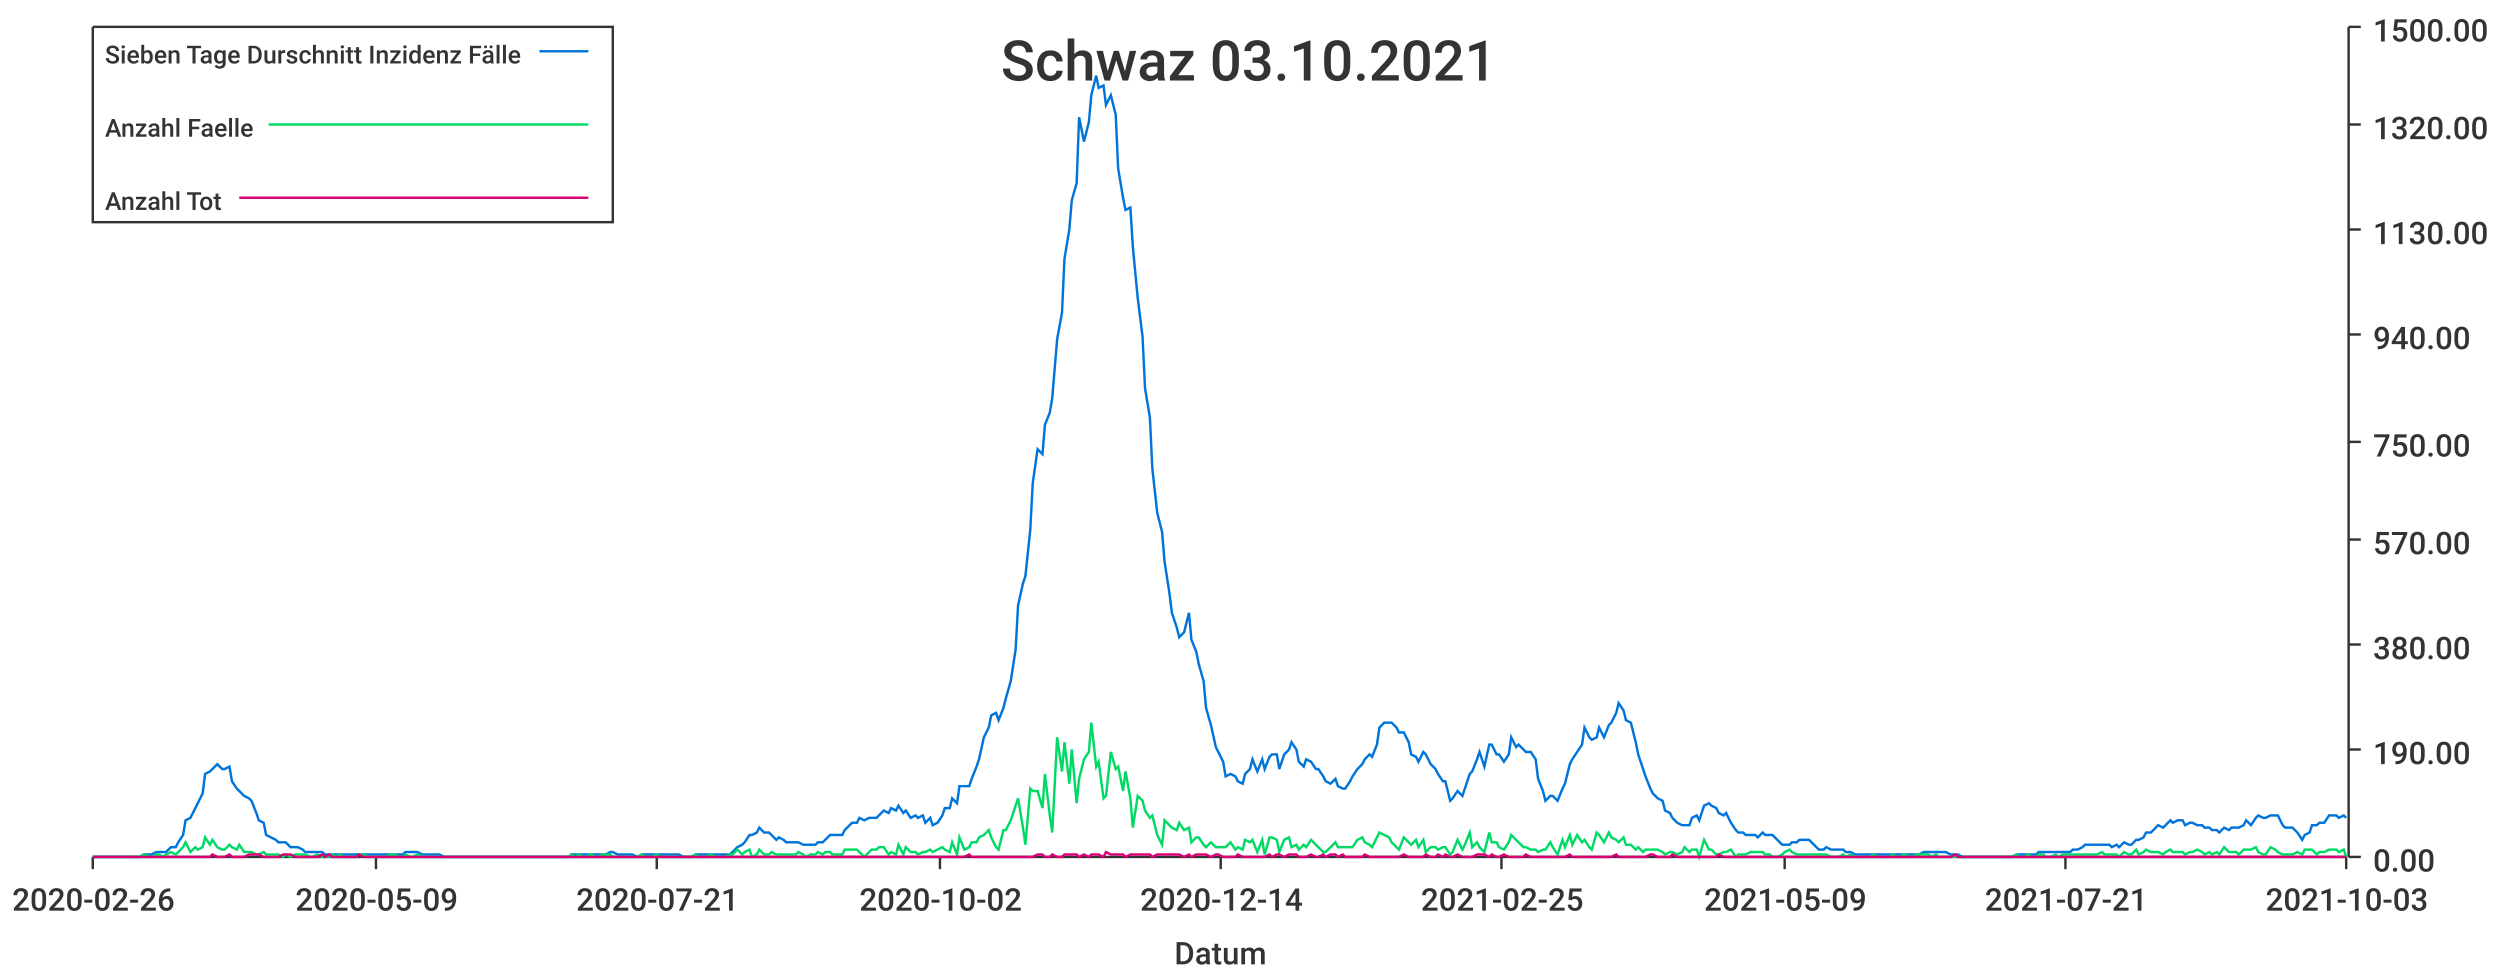
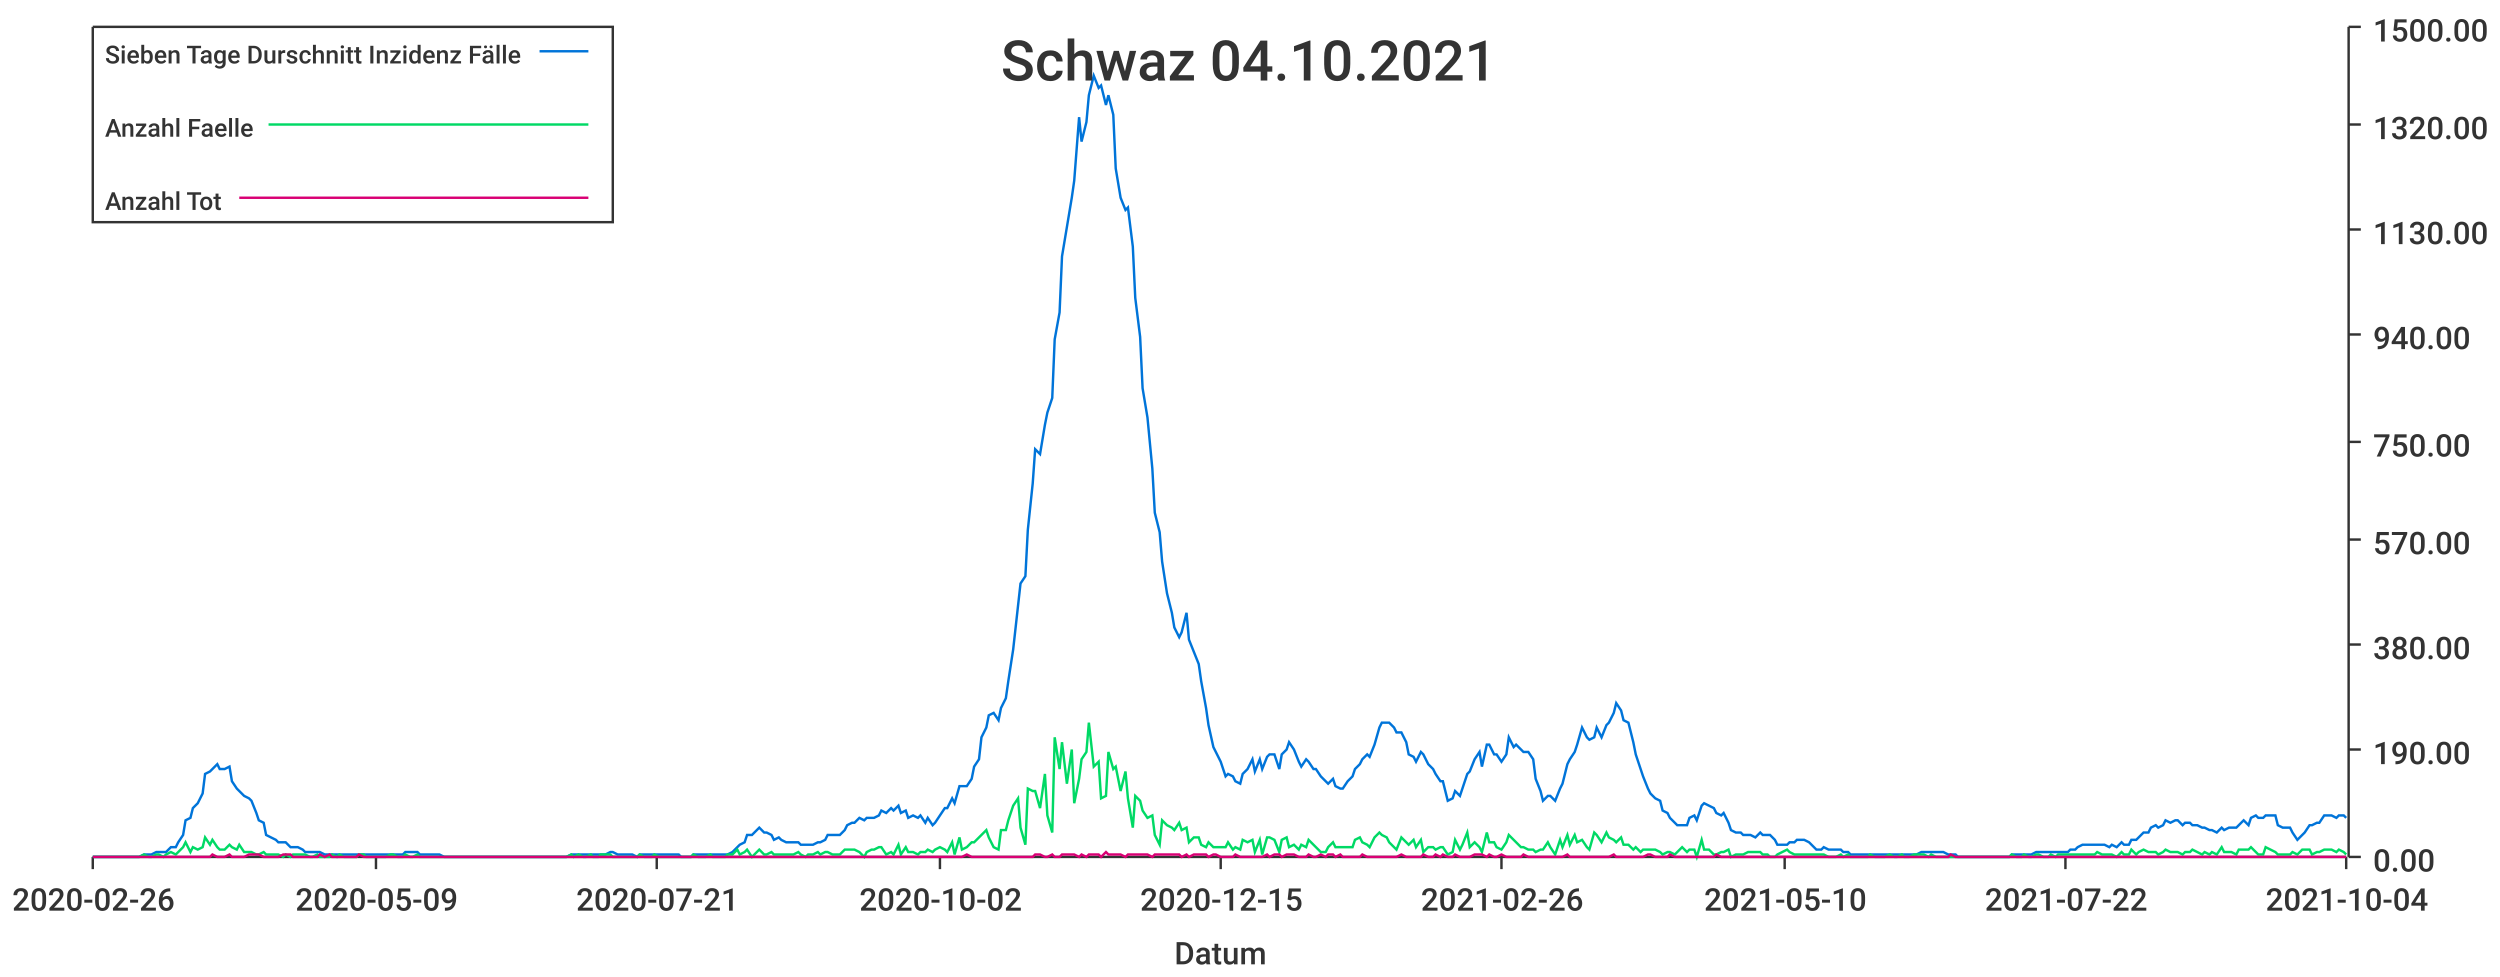
<svg xmlns="http://www.w3.org/2000/svg" width="1024" height="400">\n<path d="M 0 0 L 1024 0 L 1024 400 L 0 400 L 0 0" style="stroke-width:0;stroke:rgba(255,255,255,1.0);fill:rgba(255,255,255,1.0)" />
  <path d="M 38 11 L 961 11 L 961 351 L 38 351 L 38 11" style="stroke-width:0;stroke:rgba(255,255,255,1.0);fill:rgba(255,255,255,1.0)" />
  <path d="M 38 351 L 961 351" style="stroke-width:1;stroke:rgba(51,51,51,1.0);fill:none" />
  <path d="M 38 351 L 38 356" style="stroke-width:1;stroke:rgba(51,51,51,1.0);fill:none" />
  <text x="5" y="373" style="stroke-width:0;stroke:none;fill:rgba(51,51,51,1.0);font-size:12.8px;font-family:'Roboto Medium',sans-serif">2020-02-26</text>
  <path d="M 154 351 L 154 356" style="stroke-width:1;stroke:rgba(51,51,51,1.0);fill:none" />
  <text x="121" y="373" style="stroke-width:0;stroke:none;fill:rgba(51,51,51,1.0);font-size:12.8px;font-family:'Roboto Medium',sans-serif">2020-05-09</text>
  <path d="M 269 351 L 269 356" style="stroke-width:1;stroke:rgba(51,51,51,1.0);fill:none" />
  <text x="236" y="373" style="stroke-width:0;stroke:none;fill:rgba(51,51,51,1.0);font-size:12.8px;font-family:'Roboto Medium',sans-serif">2020-07-21</text>
  <path d="M 385 351 L 385 356" style="stroke-width:1;stroke:rgba(51,51,51,1.0);fill:none" />
  <text x="352" y="373" style="stroke-width:0;stroke:none;fill:rgba(51,51,51,1.0);font-size:12.8px;font-family:'Roboto Medium',sans-serif">2020-10-02</text>
  <path d="M 500 351 L 500 356" style="stroke-width:1;stroke:rgba(51,51,51,1.0);fill:none" />
-   <text x="467" y="373" style="stroke-width:0;stroke:none;fill:rgba(51,51,51,1.0);font-size:12.8px;font-family:'Roboto Medium',sans-serif">2020-12-14</text>
+   <text x="467" y="373" style="stroke-width:0;stroke:none;fill:rgba(51,51,51,1.0);font-size:12.8px;font-family:'Roboto Medium',sans-serif">2020-12-15</text>
  <path d="M 615 351 L 615 356" style="stroke-width:1;stroke:rgba(51,51,51,1.0);fill:none" />
-   <text x="582" y="373" style="stroke-width:0;stroke:none;fill:rgba(51,51,51,1.0);font-size:12.8px;font-family:'Roboto Medium',sans-serif">2021-02-25</text>
+   <text x="582" y="373" style="stroke-width:0;stroke:none;fill:rgba(51,51,51,1.0);font-size:12.8px;font-family:'Roboto Medium',sans-serif">2021-02-26</text>
  <path d="M 731 351 L 731 356" style="stroke-width:1;stroke:rgba(51,51,51,1.0);fill:none" />
-   <text x="698" y="373" style="stroke-width:0;stroke:none;fill:rgba(51,51,51,1.0);font-size:12.8px;font-family:'Roboto Medium',sans-serif">2021-05-09</text>
+   <text x="698" y="373" style="stroke-width:0;stroke:none;fill:rgba(51,51,51,1.0);font-size:12.8px;font-family:'Roboto Medium',sans-serif">2021-05-10</text>
  <path d="M 846 351 L 846 356" style="stroke-width:1;stroke:rgba(51,51,51,1.0);fill:none" />
-   <text x="813" y="373" style="stroke-width:0;stroke:none;fill:rgba(51,51,51,1.0);font-size:12.8px;font-family:'Roboto Medium',sans-serif">2021-07-21</text>
+   <text x="813" y="373" style="stroke-width:0;stroke:none;fill:rgba(51,51,51,1.0);font-size:12.8px;font-family:'Roboto Medium',sans-serif">2021-07-22</text>
  <path d="M 961 351 L 961 356" style="stroke-width:1;stroke:rgba(51,51,51,1.0);fill:none" />
-   <text x="928" y="373" style="stroke-width:0;stroke:none;fill:rgba(51,51,51,1.0);font-size:12.8px;font-family:'Roboto Medium',sans-serif">2021-10-03</text>
+   <text x="928" y="373" style="stroke-width:0;stroke:none;fill:rgba(51,51,51,1.0);font-size:12.8px;font-family:'Roboto Medium',sans-serif">2021-10-04</text>
  <text x="481" y="395" style="stroke-width:0;stroke:none;fill:rgba(51,51,51,1.0);font-size:12.8px;font-family:'Roboto Medium',sans-serif">Datum</text>
  <path d="M 962 351 L 962 11" style="stroke-width:1;stroke:rgba(51,51,51,1.0);fill:none" />
  <path d="M 962 351 L 967 351" style="stroke-width:1;stroke:rgba(51,51,51,1.0);fill:none" />
  <text x="972" y="357" style="stroke-width:0;stroke:none;fill:rgba(51,51,51,1.0);font-size:12.8px;font-family:'Roboto Medium',sans-serif">0.00</text>
  <path d="M 962 307 L 967 307" style="stroke-width:1;stroke:rgba(51,51,51,1.0);fill:none" />
  <text x="972" y="313" style="stroke-width:0;stroke:none;fill:rgba(51,51,51,1.0);font-size:12.8px;font-family:'Roboto Medium',sans-serif">190.00</text>
  <path d="M 962 264 L 967 264" style="stroke-width:1;stroke:rgba(51,51,51,1.0);fill:none" />
  <text x="972" y="270" style="stroke-width:0;stroke:none;fill:rgba(51,51,51,1.0);font-size:12.8px;font-family:'Roboto Medium',sans-serif">380.00</text>
  <path d="M 962 221 L 967 221" style="stroke-width:1;stroke:rgba(51,51,51,1.0);fill:none" />
  <text x="972" y="227" style="stroke-width:0;stroke:none;fill:rgba(51,51,51,1.0);font-size:12.8px;font-family:'Roboto Medium',sans-serif">570.00</text>
  <path d="M 962 181 L 967 181" style="stroke-width:1;stroke:rgba(51,51,51,1.0);fill:none" />
  <text x="972" y="187" style="stroke-width:0;stroke:none;fill:rgba(51,51,51,1.0);font-size:12.8px;font-family:'Roboto Medium',sans-serif">750.00</text>
  <path d="M 962 137 L 967 137" style="stroke-width:1;stroke:rgba(51,51,51,1.0);fill:none" />
  <text x="972" y="143" style="stroke-width:0;stroke:none;fill:rgba(51,51,51,1.0);font-size:12.8px;font-family:'Roboto Medium',sans-serif">940.00</text>
  <path d="M 962 94 L 967 94" style="stroke-width:1;stroke:rgba(51,51,51,1.0);fill:none" />
  <text x="972" y="100" style="stroke-width:0;stroke:none;fill:rgba(51,51,51,1.0);font-size:12.8px;font-family:'Roboto Medium',sans-serif">1130.00</text>
  <path d="M 962 51 L 967 51" style="stroke-width:1;stroke:rgba(51,51,51,1.0);fill:none" />
  <text x="972" y="57" style="stroke-width:0;stroke:none;fill:rgba(51,51,51,1.0);font-size:12.8px;font-family:'Roboto Medium',sans-serif">1320.00</text>
  <path d="M 962 11 L 967 11" style="stroke-width:1;stroke:rgba(51,51,51,1.0);fill:none" />
  <text x="972" y="17" style="stroke-width:0;stroke:none;fill:rgba(51,51,51,1.0);font-size:12.8px;font-family:'Roboto Medium',sans-serif">1500.00</text>
-   <path d="M 38 351 L 40 351 L 42 351 L 43 351 L 45 351 L 46 351 L 48 351 L 50 351 L 51 351 L 53 351 L 54 351 L 56 351 L 57 351 L 59 350 L 61 350 L 62 350 L 64 349 L 65 349 L 67 349 L 68 349 L 70 347 L 72 347 L 73 345 L 75 342 L 76 336 L 78 335 L 80 331 L 81 329 L 83 325 L 84 317 L 86 316 L 87 315 L 89 313 L 91 315 L 92 315 L 94 314 L 95 320 L 97 323 L 98 324 L 100 326 L 102 327 L 103 328 L 105 333 L 106 336 L 108 337 L 109 342 L 111 343 L 113 344 L 114 345 L 116 345 L 117 345 L 119 347 L 121 347 L 122 347 L 124 348 L 125 349 L 127 349 L 128 349 L 130 349 L 132 349 L 133 350 L 135 350 L 136 350 L 138 350 L 139 350 L 141 350 L 143 350 L 144 350 L 146 350 L 147 350 L 149 350 L 151 350 L 152 350 L 154 350 L 155 350 L 157 350 L 158 350 L 160 350 L 162 350 L 163 350 L 165 350 L 166 349 L 168 349 L 169 349 L 171 349 L 173 350 L 174 350 L 176 350 L 177 350 L 179 350 L 180 350 L 182 351 L 184 351 L 185 351 L 187 351 L 188 351 L 190 351 L 192 351 L 193 351 L 195 351 L 196 351 L 198 351 L 199 351 L 201 351 L 203 351 L 204 351 L 206 351 L 207 351 L 209 351 L 210 351 L 212 351 L 214 351 L 215 351 L 217 351 L 218 351 L 220 351 L 222 351 L 223 351 L 225 351 L 226 351 L 228 351 L 229 351 L 231 351 L 233 351 L 234 350 L 236 350 L 237 350 L 239 350 L 240 350 L 242 350 L 244 350 L 245 350 L 247 350 L 248 350 L 250 349 L 251 349 L 253 350 L 255 350 L 256 350 L 258 350 L 259 350 L 261 351 L 263 350 L 264 350 L 266 350 L 267 350 L 269 350 L 270 350 L 272 350 L 274 350 L 275 350 L 277 350 L 278 350 L 280 351 L 281 351 L 283 351 L 285 350 L 286 350 L 288 350 L 289 350 L 291 350 L 293 350 L 294 350 L 296 350 L 297 350 L 299 350 L 300 349 L 302 347 L 304 346 L 305 345 L 307 342 L 308 342 L 310 341 L 311 339 L 313 341 L 315 341 L 316 342 L 318 344 L 319 343 L 321 344 L 322 345 L 324 345 L 326 345 L 327 345 L 329 346 L 330 346 L 332 346 L 334 346 L 335 345 L 337 345 L 338 344 L 340 342 L 341 342 L 343 342 L 345 342 L 346 340 L 348 338 L 349 337 L 351 337 L 352 335 L 354 336 L 356 335 L 357 335 L 359 335 L 360 334 L 362 332 L 364 333 L 365 331 L 367 332 L 368 330 L 370 333 L 371 332 L 373 335 L 375 334 L 376 335 L 378 334 L 379 337 L 381 335 L 382 338 L 384 337 L 386 334 L 387 331 L 389 331 L 390 327 L 392 329 L 393 322 L 395 322 L 397 322 L 398 319 L 400 314 L 401 311 L 403 302 L 405 298 L 406 293 L 408 292 L 409 295 L 411 290 L 412 286 L 414 279 L 416 266 L 417 248 L 419 239 L 420 236 L 422 217 L 423 198 L 425 184 L 427 186 L 428 174 L 430 169 L 431 163 L 433 139 L 435 128 L 436 106 L 438 94 L 439 82 L 441 75 L 442 48 L 444 58 L 446 50 L 447 39 L 449 31 L 450 36 L 452 35 L 453 43 L 455 39 L 457 47 L 458 69 L 460 81 L 461 86 L 463 85 L 464 101 L 466 122 L 468 138 L 469 159 L 471 171 L 472 192 L 474 210 L 476 218 L 477 230 L 479 243 L 480 251 L 482 257 L 483 261 L 485 259 L 487 251 L 488 262 L 490 267 L 491 272 L 493 279 L 494 290 L 496 297 L 498 306 L 499 308 L 501 312 L 502 318 L 504 317 L 506 318 L 507 320 L 509 321 L 510 317 L 512 315 L 513 311 L 515 316 L 517 311 L 518 315 L 520 310 L 521 309 L 523 309 L 524 315 L 526 309 L 528 307 L 529 304 L 531 307 L 532 312 L 534 314 L 535 311 L 537 312 L 539 315 L 540 315 L 542 318 L 543 320 L 545 321 L 547 319 L 548 322 L 550 323 L 551 323 L 553 320 L 554 318 L 556 315 L 558 313 L 559 311 L 561 309 L 562 310 L 564 305 L 565 298 L 567 296 L 569 296 L 570 296 L 572 298 L 573 300 L 575 300 L 577 304 L 578 309 L 580 310 L 581 312 L 583 308 L 584 309 L 586 313 L 588 315 L 589 317 L 591 320 L 592 320 L 594 328 L 595 327 L 597 324 L 599 326 L 600 323 L 602 317 L 603 316 L 605 311 L 606 308 L 608 314 L 610 305 L 611 305 L 613 309 L 614 309 L 616 312 L 618 309 L 619 302 L 621 306 L 622 305 L 624 307 L 625 308 L 627 308 L 629 311 L 630 319 L 632 324 L 633 328 L 635 326 L 636 326 L 638 328 L 640 323 L 641 321 L 643 313 L 644 311 L 646 308 L 648 305 L 649 298 L 651 302 L 652 303 L 654 302 L 655 298 L 657 302 L 659 297 L 660 296 L 662 292 L 663 288 L 665 291 L 666 295 L 668 296 L 670 304 L 671 309 L 673 315 L 674 318 L 676 323 L 677 325 L 679 327 L 681 328 L 682 332 L 684 333 L 685 335 L 687 337 L 689 338 L 690 338 L 692 338 L 693 335 L 695 334 L 696 336 L 698 330 L 700 329 L 701 330 L 703 331 L 704 333 L 706 334 L 707 333 L 709 337 L 711 340 L 712 341 L 714 341 L 715 342 L 717 342 L 719 342 L 720 343 L 722 341 L 723 342 L 725 342 L 726 342 L 728 344 L 730 346 L 731 346 L 733 346 L 734 345 L 736 345 L 737 344 L 739 344 L 741 344 L 742 345 L 744 347 L 745 348 L 747 348 L 748 347 L 750 348 L 752 348 L 753 348 L 755 348 L 756 349 L 758 349 L 760 350 L 761 350 L 763 350 L 764 350 L 766 350 L 767 350 L 769 350 L 771 350 L 772 350 L 774 350 L 775 350 L 777 350 L 778 350 L 780 350 L 782 350 L 783 350 L 785 350 L 786 350 L 788 349 L 790 349 L 791 349 L 793 349 L 794 349 L 796 349 L 797 349 L 799 350 L 801 350 L 802 350 L 804 351 L 805 351 L 807 351 L 808 351 L 810 351 L 812 351 L 813 351 L 815 351 L 816 351 L 818 351 L 819 351 L 821 351 L 823 351 L 824 351 L 826 350 L 827 350 L 829 350 L 831 350 L 832 350 L 834 350 L 835 349 L 837 349 L 838 349 L 840 349 L 842 349 L 843 349 L 845 349 L 846 349 L 848 349 L 849 348 L 851 348 L 853 347 L 854 346 L 856 346 L 857 346 L 859 346 L 861 346 L 862 346 L 864 346 L 865 347 L 867 346 L 868 347 L 870 345 L 872 346 L 873 346 L 875 344 L 876 344 L 878 343 L 879 341 L 881 341 L 883 339 L 884 338 L 886 339 L 887 338 L 889 336 L 890 337 L 892 336 L 894 336 L 895 338 L 897 337 L 898 337 L 900 338 L 902 338 L 903 339 L 905 339 L 906 340 L 908 340 L 909 341 L 911 339 L 913 340 L 914 339 L 916 339 L 917 339 L 919 338 L 920 336 L 922 338 L 924 335 L 925 334 L 927 335 L 928 335 L 930 334 L 932 334 L 933 334 L 935 338 L 936 339 L 938 339 L 939 339 L 941 341 L 943 344 L 944 342 L 946 341 L 947 338 L 949 338 L 950 337 L 952 337 L 954 334 L 955 334 L 957 334 L 958 335 L 960 334 L 961 335" style="stroke-width:1;stroke:rgba(0,116,217,1.0);fill:none" />
-   <path d="M 38 351 L 40 351 L 42 351 L 43 351 L 45 351 L 46 351 L 48 351 L 50 351 L 51 351 L 53 351 L 54 351 L 56 351 L 57 351 L 59 350 L 61 351 L 62 351 L 64 350 L 65 350 L 67 351 L 68 350 L 70 349 L 72 350 L 73 349 L 75 347 L 76 345 L 78 349 L 80 347 L 81 348 L 83 347 L 84 343 L 86 346 L 87 344 L 89 347 L 91 348 L 92 348 L 94 346 L 95 347 L 97 348 L 98 346 L 100 349 L 102 349 L 103 349 L 105 350 L 106 350 L 108 349 L 109 350 L 111 350 L 113 350 L 114 350 L 116 351 L 117 350 L 119 351 L 121 350 L 122 350 L 124 350 L 125 350 L 127 351 L 128 351 L 130 350 L 132 351 L 133 351 L 135 351 L 136 350 L 138 351 L 139 350 L 141 351 L 143 351 L 144 351 L 146 351 L 147 350 L 149 350 L 151 351 L 152 351 L 154 351 L 155 351 L 157 351 L 158 351 L 160 350 L 162 350 L 163 351 L 165 351 L 166 350 L 168 351 L 169 351 L 171 350 L 173 351 L 174 351 L 176 351 L 177 351 L 179 351 L 180 351 L 182 351 L 184 351 L 185 351 L 187 351 L 188 351 L 190 351 L 192 351 L 193 351 L 195 351 L 196 351 L 198 351 L 199 351 L 201 351 L 203 351 L 204 351 L 206 351 L 207 351 L 209 351 L 210 351 L 212 351 L 214 351 L 215 351 L 217 351 L 218 351 L 220 351 L 222 351 L 223 351 L 225 351 L 226 351 L 228 351 L 229 351 L 231 351 L 233 351 L 234 350 L 236 351 L 237 350 L 239 351 L 240 351 L 242 350 L 244 351 L 245 351 L 247 350 L 248 350 L 250 350 L 251 351 L 253 351 L 255 351 L 256 351 L 258 351 L 259 351 L 261 351 L 263 350 L 264 351 L 266 351 L 267 351 L 269 350 L 270 351 L 272 351 L 274 351 L 275 351 L 277 351 L 278 351 L 280 351 L 281 351 L 283 351 L 285 350 L 286 351 L 288 351 L 289 351 L 291 350 L 293 351 L 294 351 L 296 351 L 297 351 L 299 350 L 300 350 L 302 348 L 304 350 L 305 349 L 307 348 L 308 351 L 310 350 L 311 348 L 313 350 L 315 350 L 316 349 L 318 350 L 319 350 L 321 350 L 322 350 L 324 350 L 326 350 L 327 349 L 329 350 L 330 351 L 332 350 L 334 350 L 335 349 L 337 350 L 338 349 L 340 349 L 341 350 L 343 350 L 345 350 L 346 348 L 348 348 L 349 348 L 351 348 L 352 349 L 354 351 L 356 349 L 357 348 L 359 348 L 360 347 L 362 347 L 364 350 L 365 349 L 367 350 L 368 346 L 370 350 L 371 347 L 373 349 L 375 349 L 376 350 L 378 349 L 379 349 L 381 348 L 382 349 L 384 348 L 386 347 L 387 348 L 389 349 L 390 345 L 392 350 L 393 343 L 395 348 L 397 347 L 398 345 L 400 345 L 401 343 L 403 342 L 405 340 L 406 343 L 408 347 L 409 348 L 411 340 L 412 340 L 414 336 L 416 330 L 417 327 L 419 339 L 420 346 L 422 323 L 423 324 L 425 324 L 427 331 L 428 317 L 430 334 L 431 341 L 433 302 L 435 316 L 436 304 L 438 321 L 439 307 L 441 329 L 442 319 L 444 311 L 446 308 L 447 296 L 449 314 L 450 312 L 452 327 L 453 326 L 455 308 L 457 315 L 458 314 L 460 324 L 461 316 L 463 327 L 464 339 L 466 326 L 468 328 L 469 332 L 471 335 L 472 334 L 474 342 L 476 346 L 477 336 L 479 338 L 480 339 L 482 340 L 483 337 L 485 340 L 487 339 L 488 345 L 490 343 L 491 343 L 493 346 L 494 347 L 496 345 L 498 347 L 499 347 L 501 347 L 502 347 L 504 345 L 506 348 L 507 347 L 509 348 L 510 344 L 512 345 L 513 344 L 515 349 L 517 344 L 518 350 L 520 343 L 521 343 L 523 344 L 524 349 L 526 344 L 528 343 L 529 347 L 531 346 L 532 348 L 534 346 L 535 347 L 537 344 L 539 346 L 540 347 L 542 349 L 543 349 L 545 347 L 547 345 L 548 347 L 550 347 L 551 347 L 553 347 L 554 347 L 556 344 L 558 343 L 559 345 L 561 346 L 562 347 L 564 343 L 565 341 L 567 342 L 569 343 L 570 345 L 572 347 L 573 348 L 575 343 L 577 345 L 578 346 L 580 344 L 581 347 L 583 344 L 584 349 L 586 347 L 588 347 L 589 348 L 591 347 L 592 347 L 594 350 L 595 349 L 597 344 L 599 348 L 600 346 L 602 341 L 603 347 L 605 345 L 606 347 L 608 349 L 610 341 L 611 345 L 613 345 L 614 347 L 616 348 L 618 345 L 619 342 L 621 344 L 622 345 L 624 347 L 625 347 L 627 348 L 629 348 L 630 349 L 632 348 L 633 348 L 635 345 L 636 347 L 638 350 L 640 344 L 641 347 L 643 342 L 644 346 L 646 342 L 648 345 L 649 344 L 651 347 L 652 348 L 654 341 L 655 342 L 657 345 L 659 341 L 660 343 L 662 344 L 663 345 L 665 343 L 666 346 L 668 346 L 670 348 L 671 347 L 673 349 L 674 348 L 676 348 L 677 348 L 679 348 L 681 349 L 682 350 L 684 349 L 685 349 L 687 350 L 689 349 L 690 347 L 692 349 L 693 348 L 695 348 L 696 351 L 698 344 L 700 348 L 701 348 L 703 350 L 704 350 L 706 349 L 707 349 L 709 348 L 711 351 L 712 350 L 714 350 L 715 350 L 717 349 L 719 349 L 720 349 L 722 349 L 723 350 L 725 350 L 726 351 L 728 351 L 730 350 L 731 349 L 733 348 L 734 349 L 736 350 L 737 350 L 739 350 L 741 350 L 742 350 L 744 350 L 745 350 L 747 350 L 748 350 L 750 351 L 752 351 L 753 351 L 755 350 L 756 351 L 758 350 L 760 351 L 761 351 L 763 351 L 764 351 L 766 351 L 767 350 L 769 351 L 771 351 L 772 351 L 774 351 L 775 350 L 777 351 L 778 351 L 780 350 L 782 351 L 783 351 L 785 350 L 786 350 L 788 350 L 790 350 L 791 351 L 793 350 L 794 351 L 796 351 L 797 351 L 799 351 L 801 351 L 802 351 L 804 351 L 805 351 L 807 351 L 808 351 L 810 351 L 812 351 L 813 351 L 815 351 L 816 351 L 818 351 L 819 351 L 821 351 L 823 351 L 824 351 L 826 350 L 827 351 L 829 351 L 831 350 L 832 351 L 834 351 L 835 350 L 837 350 L 838 351 L 840 351 L 842 350 L 843 351 L 845 350 L 846 350 L 848 350 L 849 350 L 851 350 L 853 350 L 854 350 L 856 350 L 857 350 L 859 350 L 861 349 L 862 350 L 864 350 L 865 350 L 867 350 L 868 351 L 870 349 L 872 350 L 873 350 L 875 348 L 876 350 L 878 349 L 879 348 L 881 349 L 883 349 L 884 349 L 886 350 L 887 349 L 889 348 L 890 349 L 892 349 L 894 349 L 895 350 L 897 349 L 898 349 L 900 348 L 902 349 L 903 350 L 905 349 L 906 350 L 908 349 L 909 350 L 911 347 L 913 349 L 914 349 L 916 349 L 917 350 L 919 348 L 920 348 L 922 348 L 924 347 L 925 349 L 927 350 L 928 350 L 930 347 L 932 348 L 933 349 L 935 350 L 936 350 L 938 350 L 939 350 L 941 349 L 943 350 L 944 348 L 946 348 L 947 348 L 949 350 L 950 349 L 952 349 L 954 348 L 955 348 L 957 348 L 958 349 L 960 348 L 961 351" style="stroke-width:1;stroke:rgba(0,217,101,1.0);fill:none" />
-   <path d="M 38 351 L 40 351 L 42 351 L 43 351 L 45 351 L 46 351 L 48 351 L 50 351 L 51 351 L 53 351 L 54 351 L 56 351 L 57 351 L 59 351 L 61 351 L 62 351 L 64 351 L 65 351 L 67 351 L 68 351 L 70 351 L 72 351 L 73 351 L 75 351 L 76 351 L 78 351 L 80 351 L 81 351 L 83 351 L 84 351 L 86 351 L 87 350 L 89 351 L 91 351 L 92 351 L 94 350 L 95 351 L 97 351 L 98 351 L 100 351 L 102 350 L 103 350 L 105 350 L 106 350 L 108 351 L 109 351 L 111 351 L 113 351 L 114 351 L 116 350 L 117 350 L 119 350 L 121 351 L 122 351 L 124 351 L 125 351 L 127 351 L 128 351 L 130 351 L 132 350 L 133 351 L 135 350 L 136 351 L 138 351 L 139 351 L 141 351 L 143 351 L 144 351 L 146 351 L 147 350 L 149 351 L 151 351 L 152 351 L 154 351 L 155 351 L 157 351 L 158 351 L 160 351 L 162 351 L 163 351 L 165 351 L 166 351 L 168 351 L 169 351 L 171 351 L 173 351 L 174 351 L 176 351 L 177 351 L 179 351 L 180 351 L 182 351 L 184 351 L 185 351 L 187 351 L 188 351 L 190 351 L 192 351 L 193 351 L 195 351 L 196 351 L 198 351 L 199 351 L 201 351 L 203 351 L 204 351 L 206 351 L 207 351 L 209 351 L 210 351 L 212 351 L 214 351 L 215 351 L 217 351 L 218 351 L 220 351 L 222 351 L 223 351 L 225 351 L 226 351 L 228 351 L 229 351 L 231 351 L 233 351 L 234 351 L 236 351 L 237 351 L 239 351 L 240 351 L 242 351 L 244 351 L 245 351 L 247 351 L 248 351 L 250 351 L 251 351 L 253 351 L 255 351 L 256 351 L 258 351 L 259 351 L 261 351 L 263 351 L 264 351 L 266 351 L 267 351 L 269 351 L 270 351 L 272 351 L 274 351 L 275 351 L 277 351 L 278 351 L 280 351 L 281 351 L 283 351 L 285 351 L 286 351 L 288 351 L 289 351 L 291 351 L 293 351 L 294 351 L 296 351 L 297 351 L 299 351 L 300 351 L 302 351 L 304 351 L 305 351 L 307 351 L 308 351 L 310 351 L 311 351 L 313 351 L 315 351 L 316 351 L 318 351 L 319 351 L 321 351 L 322 351 L 324 351 L 326 351 L 327 351 L 329 351 L 330 351 L 332 351 L 334 351 L 335 351 L 337 351 L 338 351 L 340 351 L 341 351 L 343 351 L 345 351 L 346 351 L 348 351 L 349 351 L 351 351 L 352 351 L 354 351 L 356 351 L 357 351 L 359 351 L 360 351 L 362 351 L 364 351 L 365 351 L 367 351 L 368 351 L 370 351 L 371 351 L 373 351 L 375 351 L 376 351 L 378 351 L 379 351 L 381 351 L 382 351 L 384 351 L 386 351 L 387 351 L 389 351 L 390 351 L 392 351 L 393 351 L 395 351 L 397 350 L 398 351 L 400 351 L 401 351 L 403 351 L 405 351 L 406 351 L 408 351 L 409 351 L 411 351 L 412 351 L 414 351 L 416 351 L 417 351 L 419 351 L 420 351 L 422 351 L 423 351 L 425 350 L 427 350 L 428 351 L 430 351 L 431 350 L 433 351 L 435 351 L 436 350 L 438 350 L 439 350 L 441 350 L 442 351 L 444 350 L 446 351 L 447 350 L 449 350 L 450 350 L 452 351 L 453 349 L 455 350 L 457 350 L 458 350 L 460 350 L 461 351 L 463 350 L 464 350 L 466 350 L 468 350 L 469 350 L 471 350 L 472 351 L 474 350 L 476 350 L 477 350 L 479 350 L 480 350 L 482 350 L 483 350 L 485 351 L 487 350 L 488 351 L 490 350 L 491 350 L 493 350 L 494 350 L 496 351 L 498 350 L 499 350 L 501 351 L 502 351 L 504 351 L 506 351 L 507 350 L 509 351 L 510 351 L 512 351 L 513 351 L 515 351 L 517 351 L 518 351 L 520 350 L 521 351 L 523 350 L 524 350 L 526 351 L 528 350 L 529 350 L 531 350 L 532 351 L 534 351 L 535 351 L 537 350 L 539 351 L 540 351 L 542 350 L 543 351 L 545 350 L 547 350 L 548 351 L 550 350 L 551 351 L 553 351 L 554 351 L 556 351 L 558 351 L 559 350 L 561 351 L 562 351 L 564 351 L 565 351 L 567 351 L 569 351 L 570 351 L 572 351 L 573 351 L 575 350 L 577 351 L 578 351 L 580 351 L 581 351 L 583 351 L 584 350 L 586 351 L 588 351 L 589 350 L 591 351 L 592 350 L 594 351 L 595 351 L 597 350 L 599 351 L 600 351 L 602 351 L 603 351 L 605 350 L 606 350 L 608 350 L 610 351 L 611 350 L 613 351 L 614 351 L 616 350 L 618 351 L 619 351 L 621 351 L 622 351 L 624 351 L 625 350 L 627 351 L 629 351 L 630 351 L 632 351 L 633 351 L 635 351 L 636 351 L 638 351 L 640 351 L 641 351 L 643 350 L 644 351 L 646 351 L 648 351 L 649 351 L 651 351 L 652 351 L 654 351 L 655 351 L 657 351 L 659 351 L 660 351 L 662 350 L 663 351 L 665 351 L 666 351 L 668 351 L 670 351 L 671 351 L 673 351 L 674 351 L 676 350 L 677 350 L 679 351 L 681 351 L 682 351 L 684 351 L 685 350 L 687 351 L 689 351 L 690 351 L 692 351 L 693 351 L 695 351 L 696 351 L 698 351 L 700 351 L 701 351 L 703 351 L 704 350 L 706 351 L 707 351 L 709 351 L 711 351 L 712 351 L 714 351 L 715 351 L 717 351 L 719 351 L 720 351 L 722 351 L 723 351 L 725 351 L 726 351 L 728 351 L 730 351 L 731 351 L 733 351 L 734 351 L 736 351 L 737 351 L 739 351 L 741 351 L 742 351 L 744 351 L 745 351 L 747 351 L 748 351 L 750 351 L 752 351 L 753 351 L 755 351 L 756 351 L 758 351 L 760 351 L 761 351 L 763 351 L 764 351 L 766 351 L 767 351 L 769 351 L 771 351 L 772 351 L 774 351 L 775 351 L 777 351 L 778 351 L 780 351 L 782 351 L 783 351 L 785 351 L 786 351 L 788 351 L 790 351 L 791 351 L 793 351 L 794 351 L 796 351 L 797 351 L 799 351 L 801 350 L 802 351 L 804 351 L 805 351 L 807 351 L 808 351 L 810 351 L 812 351 L 813 351 L 815 351 L 816 351 L 818 351 L 819 351 L 821 351 L 823 351 L 824 351 L 826 351 L 827 351 L 829 351 L 831 351 L 832 351 L 834 351 L 835 351 L 837 351 L 838 351 L 840 351 L 842 351 L 843 351 L 845 351 L 846 351 L 848 351 L 849 351 L 851 351 L 853 351 L 854 351 L 856 351 L 857 351 L 859 351 L 861 351 L 862 351 L 864 351 L 865 351 L 867 351 L 868 351 L 870 351 L 872 351 L 873 351 L 875 351 L 876 351 L 878 351 L 879 351 L 881 351 L 883 351 L 884 351 L 886 351 L 887 351 L 889 351 L 890 351 L 892 351 L 894 351 L 895 351 L 897 351 L 898 351 L 900 351 L 902 351 L 903 351 L 905 351 L 906 351 L 908 351 L 909 351 L 911 351 L 913 351 L 914 351 L 916 351 L 917 351 L 919 351 L 920 351 L 922 351 L 924 351 L 925 351 L 927 351 L 928 351 L 930 351 L 932 351 L 933 351 L 935 351 L 936 351 L 938 351 L 939 351 L 941 351 L 943 351 L 944 351 L 946 351 L 947 351 L 949 351 L 950 351 L 952 351 L 954 351 L 955 351 L 957 351 L 958 351 L 960 351 L 961 351" style="stroke-width:1;stroke:rgba(217,0,116,1.0);fill:none" />
-   <text x="410" y="33" style="stroke-width:0;stroke:none;fill:rgba(51,51,51,1.0);font-size:23.0px;font-family:'Roboto Medium',sans-serif">Schwaz 03.10.2021</text>
+   <path d="M 38 351 L 40 351 L 42 351 L 43 351 L 45 351 L 46 351 L 48 351 L 50 351 L 51 351 L 53 351 L 54 351 L 56 351 L 57 351 L 59 350 L 61 350 L 62 350 L 64 349 L 65 349 L 67 349 L 68 349 L 70 347 L 72 347 L 73 345 L 75 342 L 76 336 L 78 335 L 79 331 L 81 329 L 83 325 L 84 317 L 86 316 L 87 315 L 89 313 L 90 315 L 92 315 L 94 314 L 95 320 L 97 323 L 98 324 L 100 326 L 102 327 L 103 328 L 105 333 L 106 336 L 108 337 L 109 342 L 111 343 L 113 344 L 114 345 L 116 345 L 117 345 L 119 347 L 120 347 L 122 347 L 124 348 L 125 349 L 127 349 L 128 349 L 130 349 L 131 349 L 133 350 L 135 350 L 136 350 L 138 350 L 139 350 L 141 350 L 142 350 L 144 350 L 146 350 L 147 350 L 149 350 L 150 350 L 152 350 L 153 350 L 155 350 L 157 350 L 158 350 L 160 350 L 161 350 L 163 350 L 165 350 L 166 349 L 168 349 L 169 349 L 171 349 L 172 350 L 174 350 L 176 350 L 177 350 L 179 350 L 180 350 L 182 351 L 183 351 L 185 351 L 187 351 L 188 351 L 190 351 L 191 351 L 193 351 L 194 351 L 196 351 L 198 351 L 199 351 L 201 351 L 202 351 L 204 351 L 205 351 L 207 351 L 209 351 L 210 351 L 212 351 L 213 351 L 215 351 L 216 351 L 218 351 L 220 351 L 221 351 L 223 351 L 224 351 L 226 351 L 228 351 L 229 351 L 231 351 L 232 351 L 234 350 L 235 350 L 237 350 L 239 350 L 240 350 L 242 350 L 243 350 L 245 350 L 246 350 L 248 350 L 250 349 L 251 349 L 253 350 L 254 350 L 256 350 L 257 350 L 259 350 L 261 351 L 262 350 L 264 350 L 265 350 L 267 350 L 268 350 L 270 350 L 272 350 L 273 350 L 275 350 L 276 350 L 278 350 L 279 351 L 281 351 L 283 351 L 284 350 L 286 350 L 287 350 L 289 350 L 291 350 L 292 350 L 294 350 L 295 350 L 297 350 L 298 350 L 300 349 L 302 347 L 303 346 L 305 345 L 306 342 L 308 342 L 309 341 L 311 339 L 313 341 L 314 341 L 316 342 L 317 344 L 319 343 L 320 344 L 322 345 L 324 345 L 325 345 L 327 345 L 328 346 L 330 346 L 331 346 L 333 346 L 335 345 L 336 345 L 338 344 L 339 342 L 341 342 L 342 342 L 344 342 L 346 340 L 347 338 L 349 337 L 350 337 L 352 335 L 354 336 L 355 335 L 357 335 L 358 335 L 360 334 L 361 332 L 363 333 L 365 331 L 366 332 L 368 330 L 369 333 L 371 332 L 372 335 L 374 334 L 376 335 L 377 334 L 379 337 L 380 335 L 382 338 L 383 337 L 385 334 L 387 331 L 388 331 L 390 327 L 391 329 L 393 322 L 394 322 L 396 322 L 398 319 L 399 314 L 401 311 L 402 302 L 404 298 L 405 293 L 407 292 L 409 295 L 410 290 L 412 286 L 413 279 L 415 266 L 417 248 L 418 239 L 420 236 L 421 217 L 423 198 L 424 184 L 426 186 L 428 174 L 429 169 L 431 163 L 432 139 L 434 128 L 435 105 L 437 93 L 439 81 L 440 74 L 442 48 L 443 58 L 445 50 L 446 39 L 448 31 L 450 36 L 451 35 L 453 43 L 454 39 L 456 47 L 457 69 L 459 81 L 461 86 L 462 85 L 464 101 L 465 122 L 467 138 L 468 159 L 470 171 L 472 192 L 473 210 L 475 218 L 476 230 L 478 243 L 480 251 L 481 257 L 483 261 L 484 259 L 486 251 L 487 262 L 489 267 L 491 272 L 492 279 L 494 290 L 495 297 L 497 306 L 498 308 L 500 312 L 502 318 L 503 317 L 505 318 L 506 320 L 508 321 L 509 317 L 511 315 L 513 311 L 514 316 L 516 311 L 517 315 L 519 310 L 520 309 L 522 309 L 524 315 L 525 309 L 527 307 L 528 304 L 530 307 L 532 312 L 533 314 L 535 311 L 536 312 L 538 315 L 539 315 L 541 318 L 543 320 L 544 321 L 546 319 L 547 322 L 549 323 L 550 323 L 552 320 L 554 318 L 555 315 L 557 313 L 558 311 L 560 309 L 561 310 L 563 305 L 565 298 L 566 296 L 568 296 L 569 296 L 571 298 L 572 300 L 574 300 L 576 304 L 577 309 L 579 310 L 580 312 L 582 308 L 583 309 L 585 313 L 587 315 L 588 317 L 590 320 L 591 320 L 593 328 L 595 327 L 596 324 L 598 326 L 599 323 L 601 317 L 602 316 L 604 311 L 606 308 L 607 314 L 609 305 L 610 305 L 612 309 L 613 309 L 615 312 L 617 309 L 618 302 L 620 306 L 621 305 L 623 307 L 624 308 L 626 308 L 628 311 L 629 319 L 631 324 L 632 328 L 634 326 L 635 326 L 637 328 L 639 323 L 640 321 L 642 313 L 643 311 L 645 308 L 646 305 L 648 298 L 650 302 L 651 303 L 653 302 L 654 298 L 656 302 L 658 297 L 659 296 L 661 292 L 662 288 L 664 291 L 665 295 L 667 296 L 669 304 L 670 309 L 672 315 L 673 318 L 675 323 L 676 325 L 678 327 L 680 328 L 681 332 L 683 333 L 684 335 L 686 337 L 687 338 L 689 338 L 691 338 L 692 335 L 694 334 L 695 336 L 697 330 L 698 329 L 700 330 L 702 331 L 703 333 L 705 334 L 706 333 L 708 337 L 709 340 L 711 341 L 713 341 L 714 342 L 716 342 L 717 342 L 719 343 L 721 341 L 722 342 L 724 342 L 725 342 L 727 344 L 728 346 L 730 346 L 732 346 L 733 345 L 735 345 L 736 344 L 738 344 L 739 344 L 741 345 L 743 347 L 744 348 L 746 348 L 747 347 L 749 348 L 750 348 L 752 348 L 754 348 L 755 349 L 757 349 L 758 350 L 760 350 L 761 350 L 763 350 L 765 350 L 766 350 L 768 350 L 769 350 L 771 350 L 772 350 L 774 350 L 776 350 L 777 350 L 779 350 L 780 350 L 782 350 L 784 350 L 785 350 L 787 349 L 788 349 L 790 349 L 791 349 L 793 349 L 795 349 L 796 349 L 798 350 L 799 350 L 801 350 L 802 351 L 804 351 L 806 351 L 807 351 L 809 351 L 810 351 L 812 351 L 813 351 L 815 351 L 817 351 L 818 351 L 820 351 L 821 351 L 823 351 L 824 350 L 826 350 L 828 350 L 829 350 L 831 350 L 832 350 L 834 349 L 835 349 L 837 349 L 839 349 L 840 349 L 842 349 L 843 349 L 845 349 L 847 349 L 848 348 L 850 348 L 851 347 L 853 346 L 854 346 L 856 346 L 858 346 L 859 346 L 861 346 L 862 346 L 864 347 L 865 346 L 867 347 L 869 345 L 870 346 L 872 346 L 873 344 L 875 344 L 876 343 L 878 341 L 880 341 L 881 339 L 883 338 L 884 339 L 886 338 L 887 336 L 889 337 L 891 336 L 892 336 L 894 338 L 895 337 L 897 337 L 898 338 L 900 338 L 902 339 L 903 339 L 905 340 L 906 340 L 908 341 L 910 339 L 911 340 L 913 339 L 914 339 L 916 339 L 917 338 L 919 336 L 921 338 L 922 335 L 924 334 L 925 335 L 927 335 L 928 334 L 930 334 L 932 334 L 933 338 L 935 339 L 936 339 L 938 339 L 939 341 L 941 344 L 943 342 L 944 341 L 946 338 L 947 338 L 949 337 L 950 337 L 952 334 L 954 334 L 955 334 L 957 335 L 958 334 L 960 334 L 961 335" style="stroke-width:1;stroke:rgba(0,116,217,1.0);fill:none" />
+   <path d="M 38 351 L 40 351 L 42 351 L 43 351 L 45 351 L 46 351 L 48 351 L 50 351 L 51 351 L 53 351 L 54 351 L 56 351 L 57 351 L 59 350 L 61 351 L 62 351 L 64 350 L 65 350 L 67 351 L 68 350 L 70 349 L 72 350 L 73 349 L 75 347 L 76 345 L 78 349 L 79 347 L 81 348 L 83 347 L 84 343 L 86 346 L 87 344 L 89 347 L 90 348 L 92 348 L 94 346 L 95 347 L 97 348 L 98 346 L 100 349 L 102 349 L 103 349 L 105 350 L 106 350 L 108 349 L 109 350 L 111 350 L 113 350 L 114 350 L 116 351 L 117 350 L 119 351 L 120 350 L 122 350 L 124 350 L 125 350 L 127 351 L 128 351 L 130 350 L 131 351 L 133 351 L 135 351 L 136 350 L 138 351 L 139 350 L 141 351 L 142 351 L 144 351 L 146 351 L 147 350 L 149 350 L 150 351 L 152 351 L 153 351 L 155 351 L 157 351 L 158 351 L 160 350 L 161 350 L 163 351 L 165 351 L 166 350 L 168 351 L 169 351 L 171 350 L 172 351 L 174 351 L 176 351 L 177 351 L 179 351 L 180 351 L 182 351 L 183 351 L 185 351 L 187 351 L 188 351 L 190 351 L 191 351 L 193 351 L 194 351 L 196 351 L 198 351 L 199 351 L 201 351 L 202 351 L 204 351 L 205 351 L 207 351 L 209 351 L 210 351 L 212 351 L 213 351 L 215 351 L 216 351 L 218 351 L 220 351 L 221 351 L 223 351 L 224 351 L 226 351 L 228 351 L 229 351 L 231 351 L 232 351 L 234 350 L 235 351 L 237 350 L 239 351 L 240 351 L 242 350 L 243 351 L 245 351 L 246 350 L 248 350 L 250 350 L 251 351 L 253 351 L 254 351 L 256 351 L 257 351 L 259 351 L 261 351 L 262 350 L 264 351 L 265 351 L 267 351 L 268 350 L 270 351 L 272 351 L 273 351 L 275 351 L 276 351 L 278 351 L 279 351 L 281 351 L 283 351 L 284 350 L 286 351 L 287 351 L 289 351 L 291 350 L 292 351 L 294 351 L 295 351 L 297 351 L 298 350 L 300 350 L 302 348 L 303 350 L 305 349 L 306 348 L 308 351 L 309 350 L 311 348 L 313 350 L 314 350 L 316 349 L 317 350 L 319 350 L 320 350 L 322 350 L 324 350 L 325 350 L 327 349 L 328 350 L 330 351 L 331 350 L 333 350 L 335 349 L 336 350 L 338 349 L 339 349 L 341 350 L 342 350 L 344 350 L 346 348 L 347 348 L 349 348 L 350 348 L 352 349 L 354 351 L 355 349 L 357 348 L 358 348 L 360 347 L 361 347 L 363 350 L 365 349 L 366 350 L 368 346 L 369 350 L 371 347 L 372 349 L 374 349 L 376 350 L 377 349 L 379 349 L 380 348 L 382 349 L 383 348 L 385 347 L 387 348 L 388 349 L 390 345 L 391 350 L 393 343 L 394 348 L 396 347 L 398 345 L 399 345 L 401 343 L 402 342 L 404 340 L 405 343 L 407 347 L 409 348 L 410 340 L 412 340 L 413 336 L 415 330 L 417 327 L 418 339 L 420 346 L 421 323 L 423 324 L 424 324 L 426 331 L 428 317 L 429 334 L 431 341 L 432 302 L 434 315 L 435 304 L 437 321 L 439 307 L 440 329 L 442 319 L 443 311 L 445 308 L 446 296 L 448 314 L 450 312 L 451 327 L 453 326 L 454 308 L 456 315 L 457 314 L 459 324 L 461 316 L 462 327 L 464 339 L 465 326 L 467 328 L 468 332 L 470 335 L 472 334 L 473 342 L 475 346 L 476 336 L 478 338 L 480 339 L 481 340 L 483 337 L 484 340 L 486 339 L 487 345 L 489 343 L 491 343 L 492 346 L 494 347 L 495 345 L 497 347 L 498 347 L 500 347 L 502 347 L 503 345 L 505 348 L 506 347 L 508 348 L 509 344 L 511 345 L 513 344 L 514 349 L 516 344 L 517 350 L 519 343 L 520 343 L 522 344 L 524 349 L 525 344 L 527 343 L 528 347 L 530 346 L 532 348 L 533 346 L 535 347 L 536 344 L 538 346 L 539 347 L 541 349 L 543 349 L 544 347 L 546 345 L 547 347 L 549 347 L 550 347 L 552 347 L 554 347 L 555 344 L 557 343 L 558 345 L 560 346 L 561 347 L 563 343 L 565 341 L 566 342 L 568 343 L 569 345 L 571 347 L 572 348 L 574 343 L 576 345 L 577 346 L 579 344 L 580 347 L 582 344 L 583 349 L 585 347 L 587 347 L 588 348 L 590 347 L 591 347 L 593 350 L 595 349 L 596 344 L 598 348 L 599 346 L 601 341 L 602 347 L 604 345 L 606 347 L 607 349 L 609 341 L 610 345 L 612 345 L 613 347 L 615 348 L 617 345 L 618 342 L 620 344 L 621 345 L 623 347 L 624 347 L 626 348 L 628 348 L 629 349 L 631 348 L 632 348 L 634 345 L 635 347 L 637 350 L 639 344 L 640 347 L 642 342 L 643 346 L 645 342 L 646 345 L 648 344 L 650 347 L 651 348 L 653 341 L 654 342 L 656 345 L 658 341 L 659 343 L 661 344 L 662 345 L 664 343 L 665 346 L 667 346 L 669 348 L 670 347 L 672 349 L 673 348 L 675 348 L 676 348 L 678 348 L 680 349 L 681 350 L 683 349 L 684 349 L 686 350 L 687 349 L 689 347 L 691 349 L 692 348 L 694 348 L 695 351 L 697 344 L 698 348 L 700 348 L 702 350 L 703 350 L 705 349 L 706 349 L 708 348 L 709 351 L 711 350 L 713 350 L 714 350 L 716 349 L 717 349 L 719 349 L 721 349 L 722 350 L 724 350 L 725 351 L 727 351 L 728 350 L 730 349 L 732 348 L 733 349 L 735 350 L 736 350 L 738 350 L 739 350 L 741 350 L 743 350 L 744 350 L 746 350 L 747 350 L 749 351 L 750 351 L 752 351 L 754 350 L 755 351 L 757 350 L 758 351 L 760 351 L 761 351 L 763 351 L 765 351 L 766 350 L 768 351 L 769 351 L 771 351 L 772 351 L 774 350 L 776 351 L 777 351 L 779 350 L 780 351 L 782 351 L 784 350 L 785 350 L 787 350 L 788 350 L 790 351 L 791 350 L 793 351 L 795 351 L 796 351 L 798 351 L 799 351 L 801 351 L 802 351 L 804 351 L 806 351 L 807 351 L 809 351 L 810 351 L 812 351 L 813 351 L 815 351 L 817 351 L 818 351 L 820 351 L 821 351 L 823 351 L 824 350 L 826 351 L 828 351 L 829 350 L 831 351 L 832 351 L 834 350 L 835 350 L 837 351 L 839 351 L 840 350 L 842 351 L 843 350 L 845 350 L 847 350 L 848 350 L 850 350 L 851 350 L 853 350 L 854 350 L 856 350 L 858 350 L 859 349 L 861 350 L 862 350 L 864 350 L 865 350 L 867 351 L 869 349 L 870 350 L 872 350 L 873 348 L 875 350 L 876 349 L 878 348 L 880 349 L 881 349 L 883 349 L 884 350 L 886 349 L 887 348 L 889 349 L 891 349 L 892 349 L 894 350 L 895 349 L 897 349 L 898 348 L 900 349 L 902 350 L 903 349 L 905 350 L 906 349 L 908 350 L 910 347 L 911 349 L 913 349 L 914 349 L 916 350 L 917 348 L 919 348 L 921 348 L 922 347 L 924 349 L 925 350 L 927 350 L 928 347 L 930 348 L 932 349 L 933 350 L 935 350 L 936 350 L 938 350 L 939 349 L 941 350 L 943 348 L 944 348 L 946 348 L 947 350 L 949 349 L 950 349 L 952 348 L 954 348 L 955 348 L 957 349 L 958 348 L 960 349 L 961 350" style="stroke-width:1;stroke:rgba(0,217,101,1.0);fill:none" />
+   <path d="M 38 351 L 40 351 L 42 351 L 43 351 L 45 351 L 46 351 L 48 351 L 50 351 L 51 351 L 53 351 L 54 351 L 56 351 L 57 351 L 59 351 L 61 351 L 62 351 L 64 351 L 65 351 L 67 351 L 68 351 L 70 351 L 72 351 L 73 351 L 75 351 L 76 351 L 78 351 L 79 351 L 81 351 L 83 351 L 84 351 L 86 351 L 87 350 L 89 351 L 90 351 L 92 351 L 94 350 L 95 351 L 97 351 L 98 351 L 100 351 L 102 350 L 103 350 L 105 350 L 106 350 L 108 351 L 109 351 L 111 351 L 113 351 L 114 351 L 116 350 L 117 350 L 119 350 L 120 351 L 122 351 L 124 351 L 125 351 L 127 351 L 128 351 L 130 351 L 131 350 L 133 351 L 135 350 L 136 351 L 138 351 L 139 351 L 141 351 L 142 351 L 144 351 L 146 351 L 147 350 L 149 351 L 150 351 L 152 351 L 153 351 L 155 351 L 157 351 L 158 351 L 160 351 L 161 351 L 163 351 L 165 351 L 166 351 L 168 351 L 169 351 L 171 351 L 172 351 L 174 351 L 176 351 L 177 351 L 179 351 L 180 351 L 182 351 L 183 351 L 185 351 L 187 351 L 188 351 L 190 351 L 191 351 L 193 351 L 194 351 L 196 351 L 198 351 L 199 351 L 201 351 L 202 351 L 204 351 L 205 351 L 207 351 L 209 351 L 210 351 L 212 351 L 213 351 L 215 351 L 216 351 L 218 351 L 220 351 L 221 351 L 223 351 L 224 351 L 226 351 L 228 351 L 229 351 L 231 351 L 232 351 L 234 351 L 235 351 L 237 351 L 239 351 L 240 351 L 242 351 L 243 351 L 245 351 L 246 351 L 248 351 L 250 351 L 251 351 L 253 351 L 254 351 L 256 351 L 257 351 L 259 351 L 261 351 L 262 351 L 264 351 L 265 351 L 267 351 L 268 351 L 270 351 L 272 351 L 273 351 L 275 351 L 276 351 L 278 351 L 279 351 L 281 351 L 283 351 L 284 351 L 286 351 L 287 351 L 289 351 L 291 351 L 292 351 L 294 351 L 295 351 L 297 351 L 298 351 L 300 351 L 302 351 L 303 351 L 305 351 L 306 351 L 308 351 L 309 351 L 311 351 L 313 351 L 314 351 L 316 351 L 317 351 L 319 351 L 320 351 L 322 351 L 324 351 L 325 351 L 327 351 L 328 351 L 330 351 L 331 351 L 333 351 L 335 351 L 336 351 L 338 351 L 339 351 L 341 351 L 342 351 L 344 351 L 346 351 L 347 351 L 349 351 L 350 351 L 352 351 L 354 351 L 355 351 L 357 351 L 358 351 L 360 351 L 361 351 L 363 351 L 365 351 L 366 351 L 368 351 L 369 351 L 371 351 L 372 351 L 374 351 L 376 351 L 377 351 L 379 351 L 380 351 L 382 351 L 383 351 L 385 351 L 387 351 L 388 351 L 390 351 L 391 351 L 393 351 L 394 351 L 396 350 L 398 351 L 399 351 L 401 351 L 402 351 L 404 351 L 405 351 L 407 351 L 409 351 L 410 351 L 412 351 L 413 351 L 415 351 L 417 351 L 418 351 L 420 351 L 421 351 L 423 351 L 424 350 L 426 350 L 428 351 L 429 351 L 431 350 L 432 351 L 434 351 L 435 350 L 437 350 L 439 350 L 440 350 L 442 351 L 443 350 L 445 351 L 446 350 L 448 350 L 450 350 L 451 351 L 453 349 L 454 350 L 456 350 L 457 350 L 459 350 L 461 351 L 462 350 L 464 350 L 465 350 L 467 350 L 468 350 L 470 350 L 472 351 L 473 350 L 475 350 L 476 350 L 478 350 L 480 350 L 481 350 L 483 350 L 484 351 L 486 350 L 487 351 L 489 350 L 491 350 L 492 350 L 494 350 L 495 351 L 497 350 L 498 350 L 500 351 L 502 351 L 503 351 L 505 351 L 506 350 L 508 351 L 509 351 L 511 351 L 513 351 L 514 351 L 516 351 L 517 351 L 519 350 L 520 351 L 522 350 L 524 350 L 525 351 L 527 350 L 528 350 L 530 350 L 532 351 L 533 351 L 535 351 L 536 350 L 538 351 L 539 351 L 541 350 L 543 351 L 544 350 L 546 350 L 547 351 L 549 350 L 550 351 L 552 351 L 554 351 L 555 351 L 557 351 L 558 350 L 560 351 L 561 351 L 563 351 L 565 351 L 566 351 L 568 351 L 569 351 L 571 351 L 572 351 L 574 350 L 576 351 L 577 351 L 579 351 L 580 351 L 582 351 L 583 350 L 585 351 L 587 351 L 588 350 L 590 351 L 591 350 L 593 351 L 595 351 L 596 350 L 598 351 L 599 351 L 601 351 L 602 351 L 604 350 L 606 350 L 607 350 L 609 351 L 610 350 L 612 351 L 613 351 L 615 350 L 617 351 L 618 351 L 620 351 L 621 351 L 623 351 L 624 350 L 626 351 L 628 351 L 629 351 L 631 351 L 632 351 L 634 351 L 635 351 L 637 351 L 639 351 L 640 351 L 642 350 L 643 351 L 645 351 L 646 351 L 648 351 L 650 351 L 651 351 L 653 351 L 654 351 L 656 351 L 658 351 L 659 351 L 661 350 L 662 351 L 664 351 L 665 351 L 667 351 L 669 351 L 670 351 L 672 351 L 673 351 L 675 350 L 676 350 L 678 351 L 680 351 L 681 351 L 683 351 L 684 350 L 686 351 L 687 351 L 689 351 L 691 351 L 692 351 L 694 351 L 695 351 L 697 351 L 698 351 L 700 351 L 702 351 L 703 350 L 705 351 L 706 351 L 708 351 L 709 351 L 711 351 L 713 351 L 714 351 L 716 351 L 717 351 L 719 351 L 721 351 L 722 351 L 724 351 L 725 351 L 727 351 L 728 351 L 730 351 L 732 351 L 733 351 L 735 351 L 736 351 L 738 351 L 739 351 L 741 351 L 743 351 L 744 351 L 746 351 L 747 351 L 749 351 L 750 351 L 752 351 L 754 351 L 755 351 L 757 351 L 758 351 L 760 351 L 761 351 L 763 351 L 765 351 L 766 351 L 768 351 L 769 351 L 771 351 L 772 351 L 774 351 L 776 351 L 777 351 L 779 351 L 780 351 L 782 351 L 784 351 L 785 351 L 787 351 L 788 351 L 790 351 L 791 351 L 793 351 L 795 351 L 796 351 L 798 351 L 799 350 L 801 351 L 802 351 L 804 351 L 806 351 L 807 351 L 809 351 L 810 351 L 812 351 L 813 351 L 815 351 L 817 351 L 818 351 L 820 351 L 821 351 L 823 351 L 824 351 L 826 351 L 828 351 L 829 351 L 831 351 L 832 351 L 834 351 L 835 351 L 837 351 L 839 351 L 840 351 L 842 351 L 843 351 L 845 351 L 847 351 L 848 351 L 850 351 L 851 351 L 853 351 L 854 351 L 856 351 L 858 351 L 859 351 L 861 351 L 862 351 L 864 351 L 865 351 L 867 351 L 869 351 L 870 351 L 872 351 L 873 351 L 875 351 L 876 351 L 878 351 L 880 351 L 881 351 L 883 351 L 884 351 L 886 351 L 887 351 L 889 351 L 891 351 L 892 351 L 894 351 L 895 351 L 897 351 L 898 351 L 900 351 L 902 351 L 903 351 L 905 351 L 906 351 L 908 351 L 910 351 L 911 351 L 913 351 L 914 351 L 916 351 L 917 351 L 919 351 L 921 351 L 922 351 L 924 351 L 925 351 L 927 351 L 928 351 L 930 351 L 932 351 L 933 351 L 935 351 L 936 351 L 938 351 L 939 351 L 941 351 L 943 351 L 944 351 L 946 351 L 947 351 L 949 351 L 950 351 L 952 351 L 954 351 L 955 351 L 957 351 L 958 351 L 960 351 L 961 351" style="stroke-width:1;stroke:rgba(217,0,116,1.0);fill:none" />
+   <text x="410" y="33" style="stroke-width:0;stroke:none;fill:rgba(51,51,51,1.0);font-size:23.0px;font-family:'Roboto Medium',sans-serif">Schwaz 04.10.2021</text>
  <path d="M 38 11 L 251 11 L 251 91 L 38 91 L 38 11" style="stroke-width:1;stroke:rgba(51,51,51,1.0);fill:rgba(255,255,255,1.0)" />
  <text x="43" y="26" style="stroke-width:0;stroke:none;fill:rgba(51,51,51,1.0);font-size:10.2px;font-family:'Roboto Medium',sans-serif">Sieben Tage Durschnitt Inzidenz Fälle</text>
  <path d="M 221 21 L 241 21" style="stroke-width:1;stroke:rgba(0,116,217,1.0);fill:none" />
  <text x="43" y="56" style="stroke-width:0;stroke:none;fill:rgba(51,51,51,1.0);font-size:10.2px;font-family:'Roboto Medium',sans-serif">Anzahl Faelle</text>
  <path d="M 110 51 L 241 51" style="stroke-width:1;stroke:rgba(0,217,101,1.0);fill:none" />
  <text x="43" y="86" style="stroke-width:0;stroke:none;fill:rgba(51,51,51,1.0);font-size:10.2px;font-family:'Roboto Medium',sans-serif">Anzahl Tot</text>
  <path d="M 98 81 L 241 81" style="stroke-width:1;stroke:rgba(217,0,116,1.0);fill:none" />
</svg>
